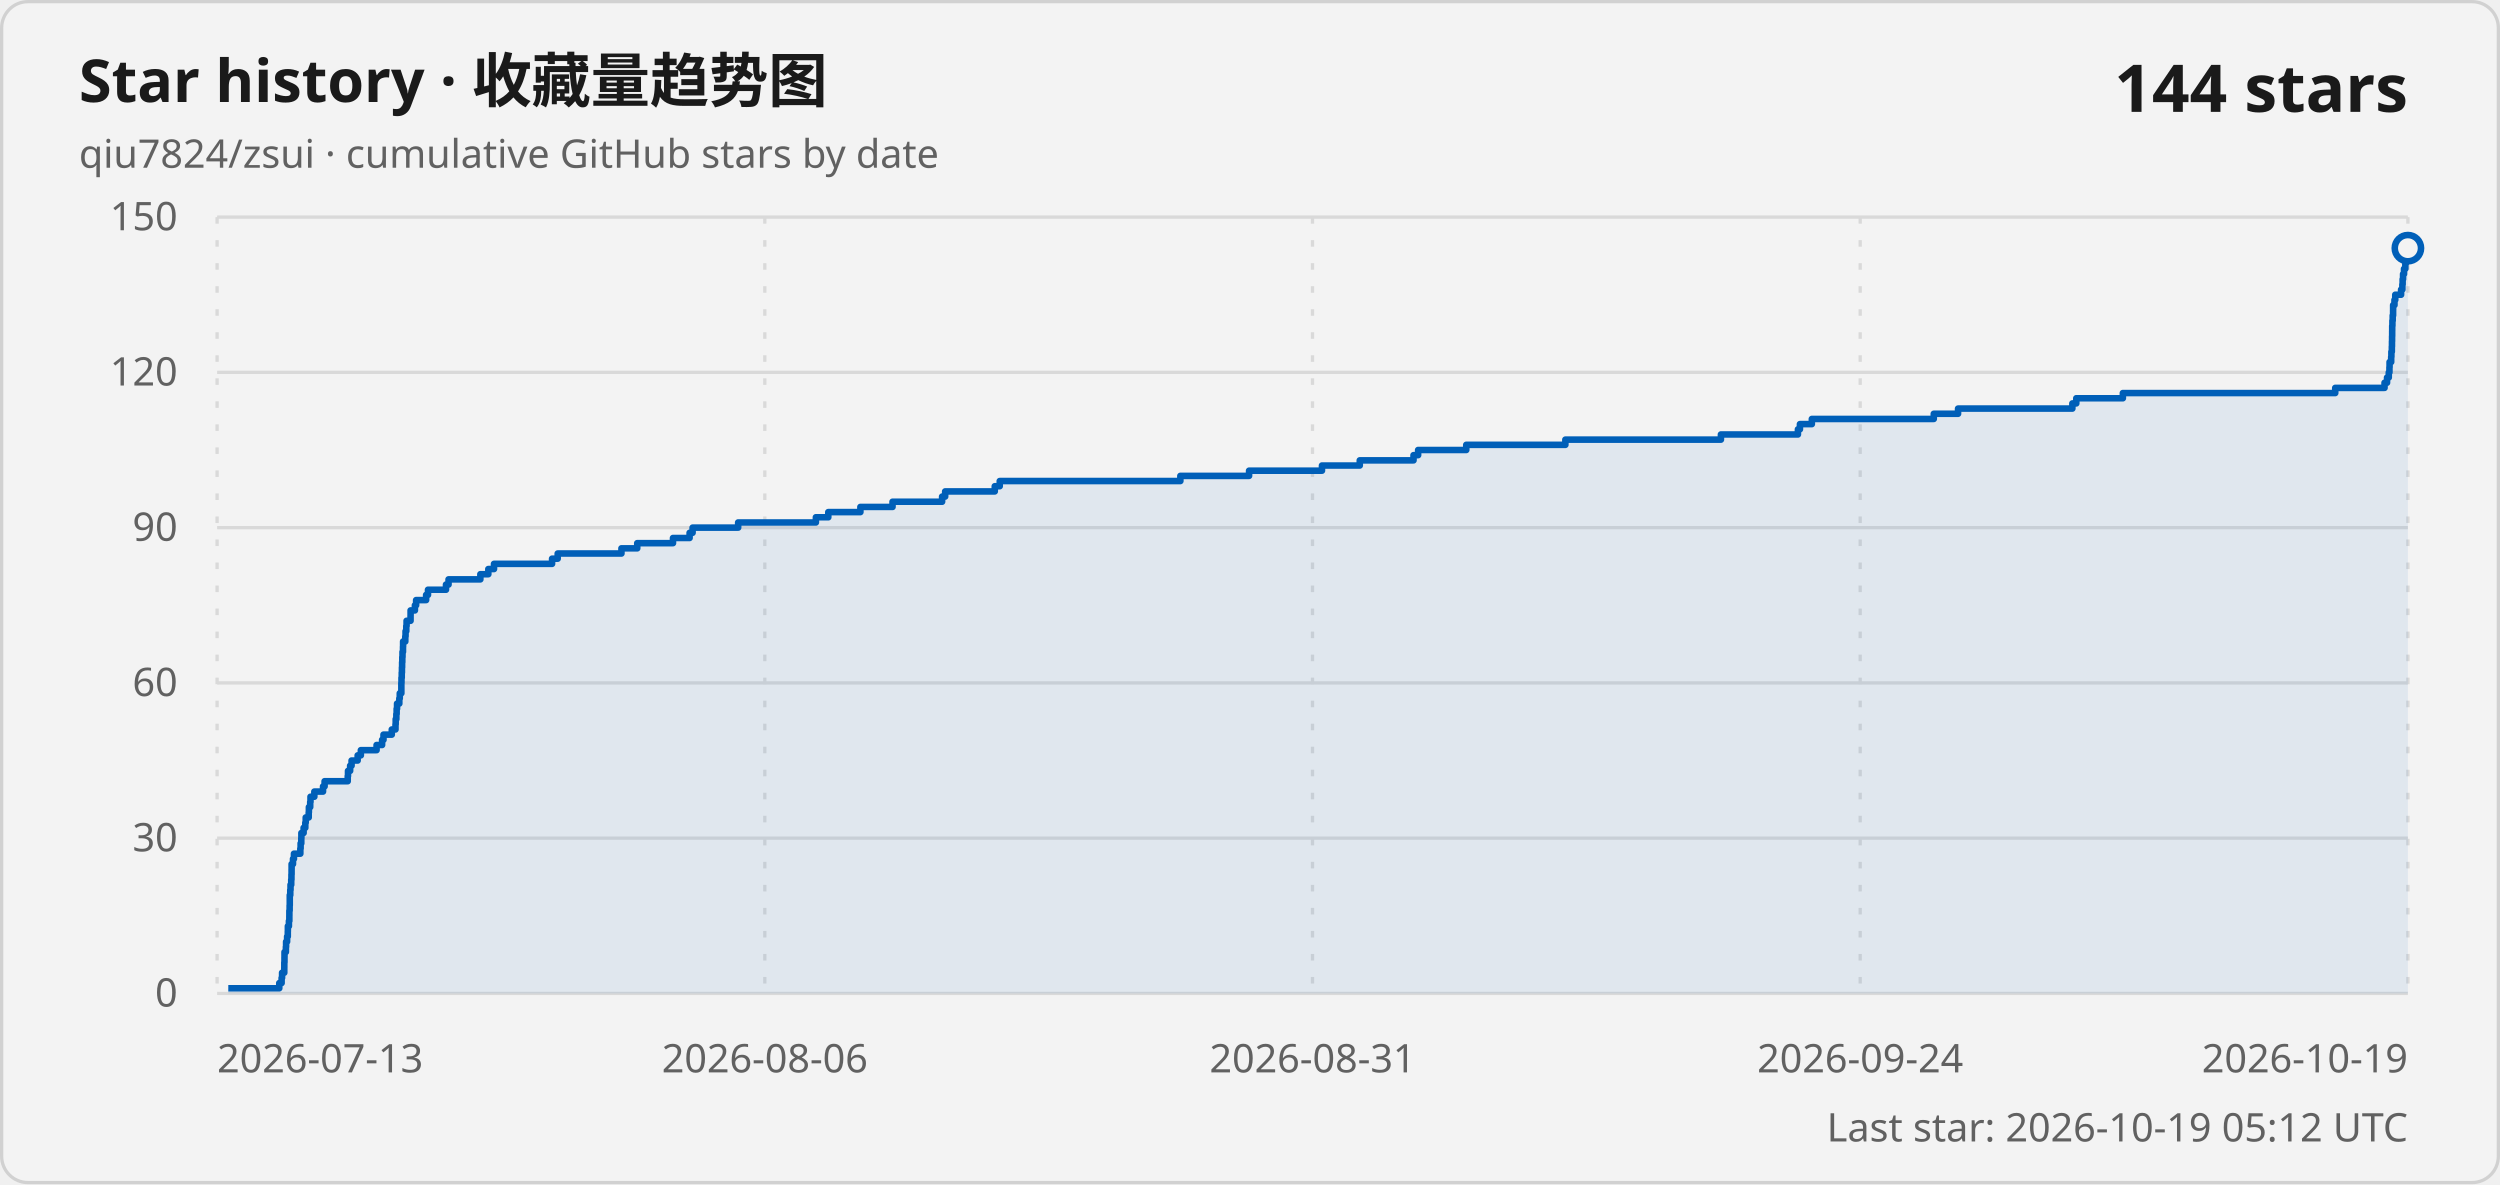
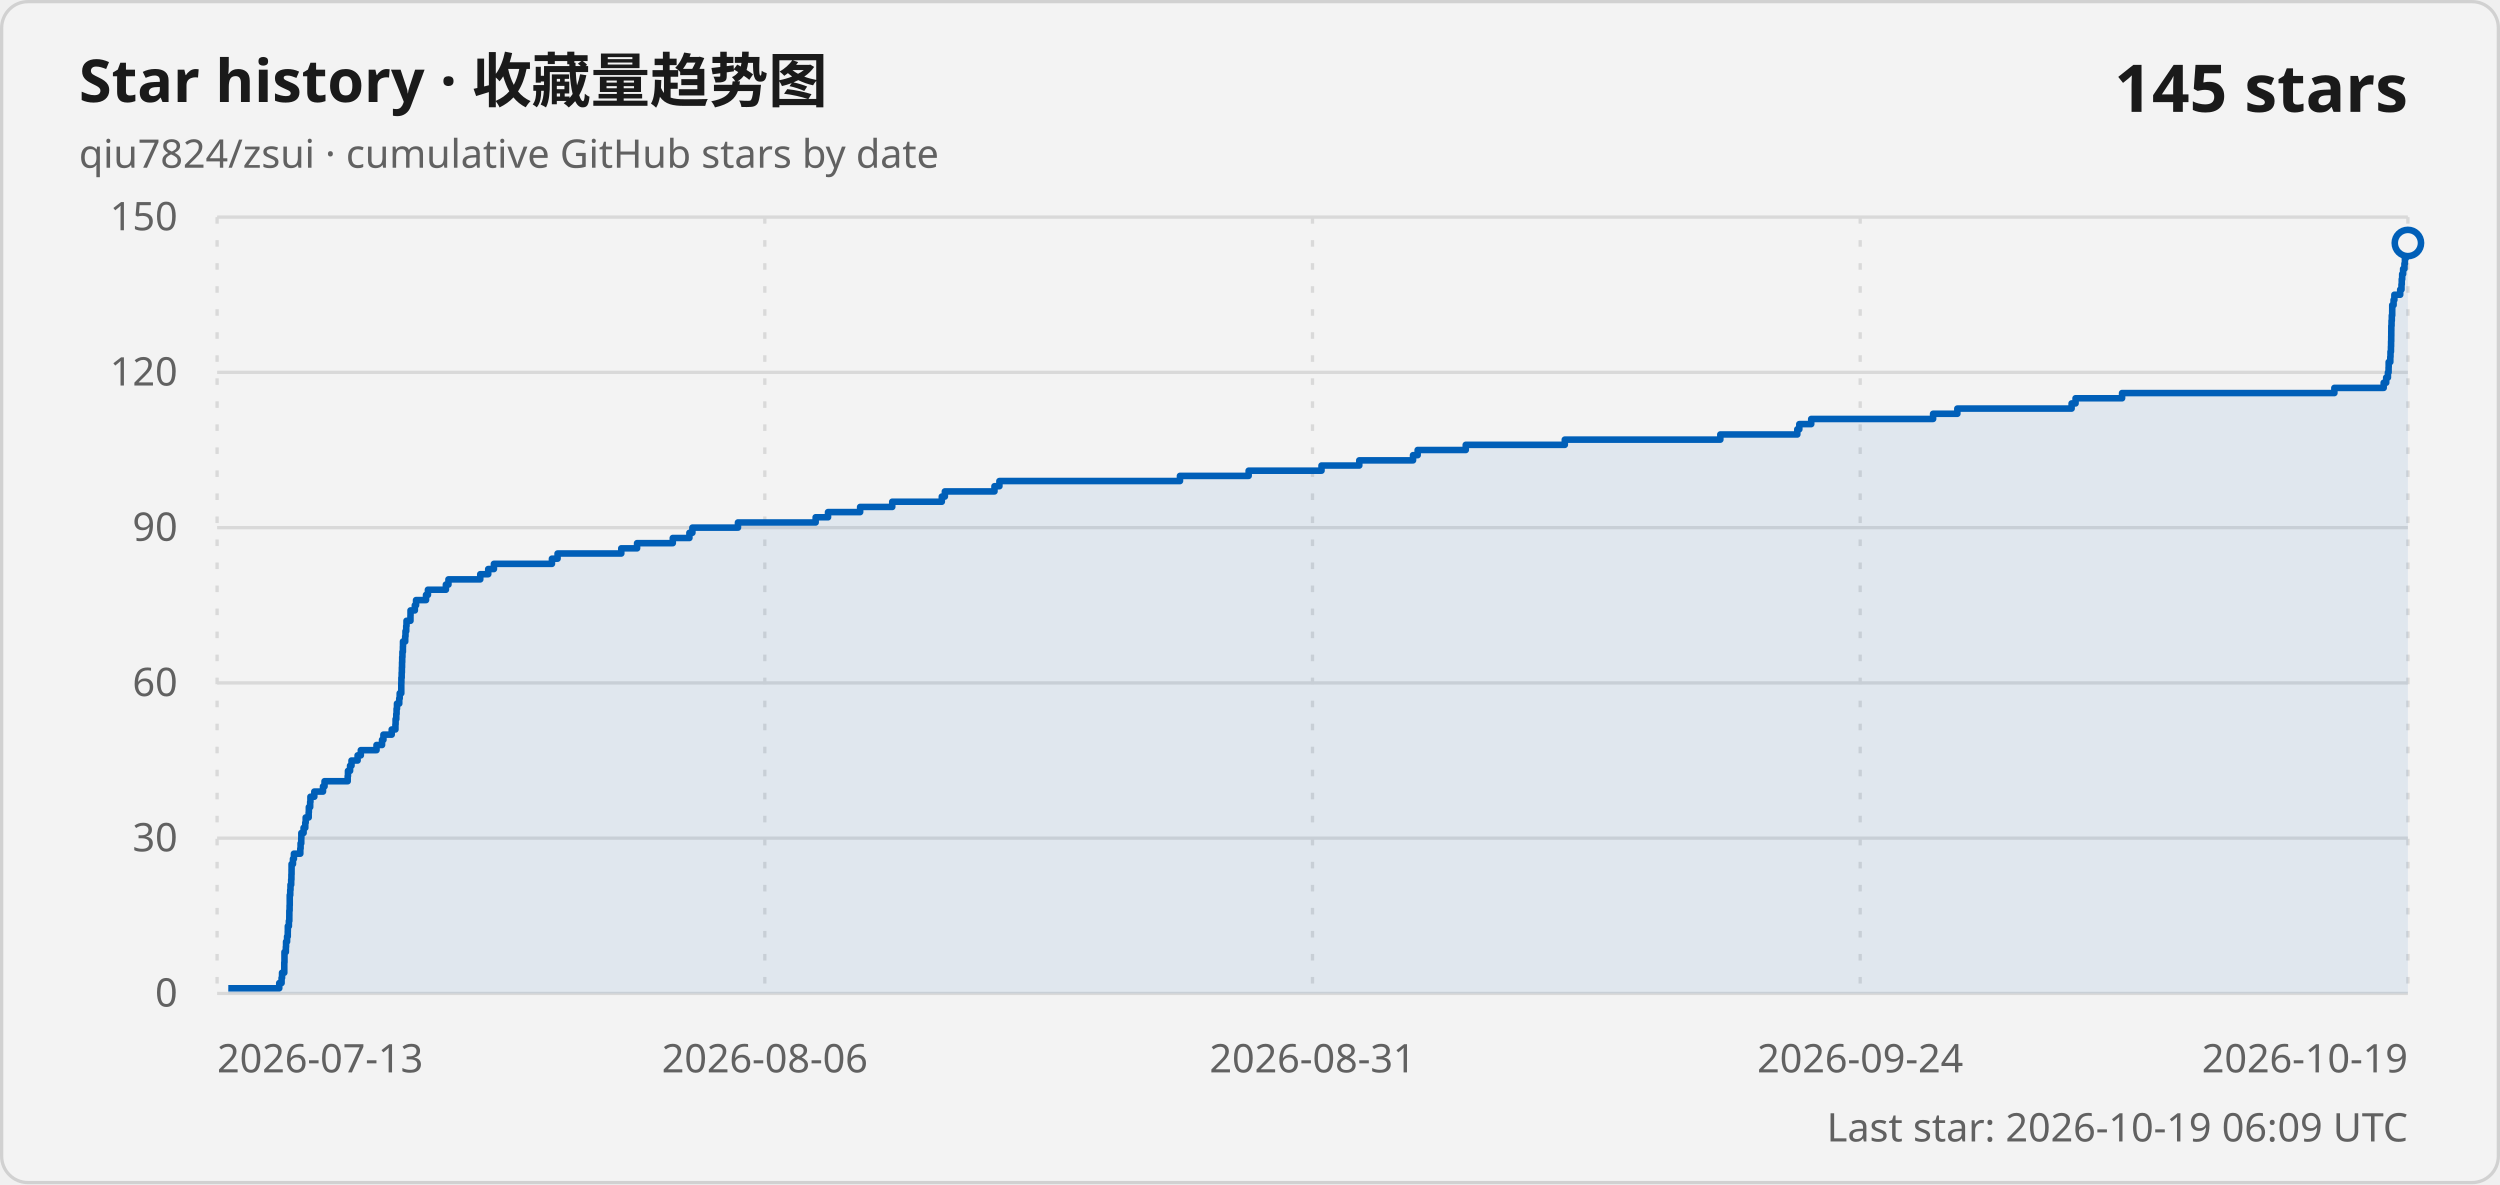
<svg xmlns="http://www.w3.org/2000/svg" width="760" height="360" viewBox="0 0 760 360" role="img" aria-labelledby="title description">
  <style>
    .card { fill: #f3f3f3; stroke: #d1d1d1; }
    .title { fill: #1a1a1a; font: 600 18px "Segoe UI Variable", "Segoe UI", sans-serif; }
    .subtitle, .axis-label, .updated { fill: #616161; font: 400 12px "Segoe UI Variable", "Segoe UI", sans-serif; }
    .count { fill: #1a1a1a; font: 600 20px "Segoe UI Variable", "Segoe UI", sans-serif; }
    .grid { stroke: #d9d9d9; stroke-width: 1; }
    .vertical { stroke-dasharray: 2 5; }
    .line { fill: none; stroke: #005fb8; stroke-width: 2; stroke-linejoin: round; }
    .area { fill: #005fb8; fill-opacity: .08; }
    .point { fill: #f3f3f3; stroke: #005fb8; stroke-width: 2; }
    @media (prefers-color-scheme: dark) {
      .card { fill: #202020; stroke: #3b3b3b; }
      .title, .count { fill: #ffffff; }
      .subtitle, .axis-label, .updated { fill: #c5c5c5; }
      .grid { stroke: #3b3b3b; }
      .line { stroke: #60cdff; }
      .area { fill: #60cdff; }
      .point { fill: #202020; stroke: #60cdff; }
    }
  </style>
  <rect class="card" x=".5" y=".5" width="759" height="359" rx="8" />
  <text class="title" x="24" y="31">Star history · 收藏量趋势图</text>
  <text class="subtitle" x="24" y="51">qiu7824/zsui · cumulative GitHub stars by date</text>
-   <text class="count" x="732" y="34" text-anchor="end">144 stars</text>
+   <text class="count" x="732" y="34" text-anchor="end">145 stars</text>
  <line class="grid" x1="66" y1="302" x2="732" y2="302" />
  <text class="axis-label" x="54" y="306" text-anchor="end">0</text>
  <line class="grid" x1="66" y1="254.8" x2="732" y2="254.8" />
  <text class="axis-label" x="54" y="258.8" text-anchor="end">30</text>
  <line class="grid" x1="66" y1="207.6" x2="732" y2="207.6" />
  <text class="axis-label" x="54" y="211.6" text-anchor="end">60</text>
  <line class="grid" x1="66" y1="160.4" x2="732" y2="160.4" />
  <text class="axis-label" x="54" y="164.4" text-anchor="end">90</text>
  <line class="grid" x1="66" y1="113.2" x2="732" y2="113.2" />
  <text class="axis-label" x="54" y="117.2" text-anchor="end">120</text>
  <line class="grid" x1="66" y1="66" x2="732" y2="66" />
  <text class="axis-label" x="54" y="70" text-anchor="end">150</text>
  <line class="grid vertical" x1="66" y1="66" x2="66" y2="302" />
  <text class="axis-label" x="66" y="326" text-anchor="start">2026-07-13</text>
  <line class="grid vertical" x1="232.5" y1="66" x2="232.5" y2="302" />
  <text class="axis-label" x="232.5" y="326" text-anchor="middle">2026-08-06</text>
  <line class="grid vertical" x1="399" y1="66" x2="399" y2="302" />
  <text class="axis-label" x="399" y="326" text-anchor="middle">2026-08-31</text>
  <line class="grid vertical" x1="565.5" y1="66" x2="565.5" y2="302" />
  <text class="axis-label" x="565.5" y="326" text-anchor="middle">2026-09-24</text>
  <line class="grid vertical" x1="732" y1="66" x2="732" y2="302" />
  <text class="axis-label" x="732" y="326" text-anchor="end">2026-10-19</text>
-   <path class="area" d="M 69.4 302 L 69.4 300.43 L 84.9 300.43 L 84.9 298.85 L 85.61 298.85 L 85.61 297.28 L 85.75 297.28 L 85.75 295.71 L 86.42 295.71 L 86.42 294.13 L 86.43 294.13 L 86.43 292.56 L 86.48 292.56 L 86.48 290.99 L 86.49 290.99 L 86.49 289.41 L 86.91 289.41 L 86.91 287.84 L 86.97 287.84 L 86.97 286.27 L 87.28 286.27 L 87.28 284.69 L 87.49 284.69 L 87.49 283.12 L 87.51 283.12 L 87.51 281.55 L 87.83 281.55 L 87.83 279.97 L 87.96 279.97 L 87.96 278.4 L 87.97 278.4 L 87.97 276.83 L 88.05 276.83 L 88.05 275.25 L 88.09 275.25 L 88.09 273.68 L 88.09 273.68 L 88.09 272.11 L 88.24 272.11 L 88.24 270.53 L 88.32 270.53 L 88.32 268.96 L 88.53 268.96 L 88.53 267.39 L 88.6 267.39 L 88.6 265.81 L 88.64 265.81 L 88.64 264.24 L 88.65 264.24 L 88.65 262.67 L 89.07 262.67 L 89.07 261.09 L 89.36 261.09 L 89.36 259.52 L 91.3 259.52 L 91.3 257.95 L 91.39 257.95 L 91.39 256.37 L 91.59 256.37 L 91.59 254.8 L 91.62 254.8 L 91.62 253.23 L 92.3 253.23 L 92.3 251.65 L 92.81 251.65 L 92.81 250.08 L 92.94 250.08 L 92.94 248.51 L 93.85 248.51 L 93.85 246.93 L 93.9 246.93 L 93.9 245.36 L 94.3 245.36 L 94.3 243.79 L 94.39 243.79 L 94.39 242.21 L 95.56 242.21 L 95.56 240.64 L 98.2 240.64 L 98.2 239.07 L 98.68 239.07 L 98.68 237.49 L 105.71 237.49 L 105.71 235.92 L 105.79 235.92 L 105.79 234.35 L 106.44 234.35 L 106.44 232.77 L 106.88 232.77 L 106.88 231.2 L 108.73 231.2 L 108.73 229.63 L 109.7 229.63 L 109.7 228.05 L 114.48 228.05 L 114.48 226.48 L 116.16 226.48 L 116.16 224.91 L 116.58 224.91 L 116.58 223.33 L 119.1 223.33 L 119.1 221.76 L 120.23 221.76 L 120.23 220.19 L 120.29 220.19 L 120.29 218.61 L 120.49 218.61 L 120.49 217.04 L 120.58 217.04 L 120.58 215.47 L 120.7 215.47 L 120.7 213.89 L 121.39 213.89 L 121.39 212.32 L 121.53 212.32 L 121.53 210.75 L 122.01 210.75 L 122.01 209.17 L 122.01 209.17 L 122.01 207.6 L 122.05 207.6 L 122.05 206.03 L 122.13 206.03 L 122.13 204.45 L 122.19 204.45 L 122.19 202.88 L 122.24 202.88 L 122.24 201.31 L 122.3 201.31 L 122.3 199.73 L 122.36 199.73 L 122.36 198.16 L 122.51 198.16 L 122.51 196.59 L 122.54 196.59 L 122.54 195.01 L 123.21 195.01 L 123.21 193.44 L 123.29 193.44 L 123.29 191.87 L 123.51 191.87 L 123.51 190.29 L 123.6 190.29 L 123.6 188.72 L 124.81 188.72 L 124.81 187.15 L 124.82 187.15 L 124.82 185.57 L 126.13 185.57 L 126.13 184 L 126.5 184 L 126.5 182.43 L 129.54 182.43 L 129.54 180.85 L 130.11 180.85 L 130.11 179.28 L 135.58 179.28 L 135.58 177.71 L 136.36 177.71 L 136.36 176.13 L 146.03 176.13 L 146.03 174.56 L 148.45 174.56 L 148.45 172.99 L 150.18 172.99 L 150.18 171.41 L 167.83 171.41 L 167.83 169.84 L 169.54 169.84 L 169.54 168.27 L 188.92 168.27 L 188.92 166.69 L 193.72 166.69 L 193.72 165.12 L 204.59 165.12 L 204.59 163.55 L 209.64 163.55 L 209.64 161.97 L 210.55 161.97 L 210.55 160.4 L 224.4 160.4 L 224.4 158.83 L 248.03 158.83 L 248.03 157.25 L 251.8 157.25 L 251.8 155.68 L 261.56 155.68 L 261.56 154.11 L 271.33 154.11 L 271.33 152.53 L 286.4 152.53 L 286.4 150.96 L 287.33 150.96 L 287.33 149.39 L 302.41 149.39 L 302.41 147.81 L 303.92 147.81 L 303.92 146.24 L 358.83 146.24 L 358.83 144.67 L 379.72 144.67 L 379.72 143.09 L 401.88 143.09 L 401.88 141.52 L 413.37 141.52 L 413.37 139.95 L 429.71 139.95 L 429.71 138.37 L 431.11 138.37 L 431.11 136.8 L 445.74 136.8 L 445.74 135.23 L 475.87 135.23 L 475.87 133.65 L 523.16 133.65 L 523.16 132.08 L 546.57 132.08 L 546.57 130.51 L 547.18 130.51 L 547.18 128.93 L 550.8 128.93 L 550.8 127.36 L 587.87 127.36 L 587.87 125.79 L 595.25 125.79 L 595.25 124.21 L 630 124.21 L 630 122.64 L 631.19 122.64 L 631.19 121.07 L 645.35 121.07 L 645.35 119.49 L 709.91 119.49 L 709.91 117.92 L 724.9 117.92 L 724.9 116.35 L 725.66 116.35 L 725.66 114.77 L 726.19 114.77 L 726.19 113.2 L 726.39 113.2 L 726.39 111.63 L 726.43 111.63 L 726.43 110.05 L 726.92 110.05 L 726.92 108.48 L 726.98 108.48 L 726.98 106.91 L 727.12 106.91 L 727.12 105.33 L 727.16 105.33 L 727.16 103.76 L 727.19 103.76 L 727.19 102.19 L 727.22 102.19 L 727.22 100.61 L 727.23 100.61 L 727.23 99.04 L 727.29 99.04 L 727.29 97.47 L 727.38 97.47 L 727.38 95.89 L 727.5 95.89 L 727.5 94.32 L 727.51 94.32 L 727.51 92.75 L 727.92 92.75 L 727.92 91.17 L 728.16 91.17 L 728.16 89.6 L 729.93 89.6 L 729.93 88.03 L 730.32 88.03 L 730.32 86.45 L 730.4 86.45 L 730.4 84.88 L 730.53 84.88 L 730.53 83.31 L 730.82 83.31 L 730.82 81.73 L 731.22 81.73 L 731.22 80.16 L 731.36 80.16 L 731.36 78.59 L 731.6 78.59 L 731.6 77.01 L 731.72 77.01 L 731.72 75.44 L 732 75.44 L 732 302 Z" />
-   <path class="line" d="M 69.4 300.43 L 84.9 300.43 L 84.9 298.85 L 85.61 298.85 L 85.61 297.28 L 85.75 297.28 L 85.75 295.71 L 86.42 295.71 L 86.42 294.13 L 86.43 294.13 L 86.43 292.56 L 86.48 292.56 L 86.48 290.99 L 86.49 290.99 L 86.49 289.41 L 86.91 289.41 L 86.91 287.84 L 86.97 287.84 L 86.97 286.27 L 87.28 286.27 L 87.28 284.69 L 87.49 284.69 L 87.49 283.12 L 87.51 283.12 L 87.51 281.55 L 87.83 281.55 L 87.83 279.97 L 87.96 279.97 L 87.96 278.4 L 87.97 278.4 L 87.97 276.83 L 88.05 276.83 L 88.05 275.25 L 88.09 275.25 L 88.09 273.68 L 88.09 273.68 L 88.09 272.11 L 88.24 272.11 L 88.24 270.53 L 88.32 270.53 L 88.32 268.96 L 88.53 268.96 L 88.53 267.39 L 88.6 267.39 L 88.6 265.81 L 88.64 265.81 L 88.64 264.24 L 88.65 264.24 L 88.65 262.67 L 89.07 262.67 L 89.07 261.09 L 89.36 261.09 L 89.36 259.52 L 91.3 259.52 L 91.3 257.95 L 91.39 257.95 L 91.39 256.37 L 91.59 256.37 L 91.59 254.8 L 91.62 254.8 L 91.62 253.23 L 92.3 253.23 L 92.3 251.65 L 92.81 251.65 L 92.81 250.08 L 92.94 250.08 L 92.94 248.51 L 93.85 248.51 L 93.85 246.93 L 93.9 246.93 L 93.9 245.36 L 94.3 245.36 L 94.3 243.79 L 94.39 243.79 L 94.39 242.21 L 95.56 242.21 L 95.56 240.64 L 98.2 240.64 L 98.2 239.07 L 98.68 239.07 L 98.68 237.49 L 105.71 237.49 L 105.71 235.92 L 105.79 235.92 L 105.79 234.35 L 106.44 234.35 L 106.44 232.77 L 106.88 232.77 L 106.88 231.2 L 108.73 231.2 L 108.73 229.63 L 109.7 229.63 L 109.7 228.05 L 114.48 228.05 L 114.48 226.48 L 116.16 226.48 L 116.16 224.91 L 116.58 224.91 L 116.58 223.33 L 119.1 223.33 L 119.1 221.76 L 120.23 221.76 L 120.23 220.19 L 120.29 220.19 L 120.29 218.61 L 120.49 218.61 L 120.49 217.04 L 120.58 217.04 L 120.58 215.47 L 120.7 215.47 L 120.7 213.89 L 121.39 213.89 L 121.39 212.32 L 121.53 212.32 L 121.53 210.75 L 122.01 210.75 L 122.01 209.17 L 122.01 209.17 L 122.01 207.6 L 122.05 207.6 L 122.05 206.03 L 122.13 206.03 L 122.13 204.45 L 122.19 204.45 L 122.19 202.88 L 122.24 202.88 L 122.24 201.31 L 122.3 201.31 L 122.3 199.73 L 122.36 199.73 L 122.36 198.16 L 122.51 198.16 L 122.51 196.59 L 122.54 196.59 L 122.54 195.01 L 123.21 195.01 L 123.21 193.44 L 123.29 193.44 L 123.29 191.87 L 123.51 191.87 L 123.51 190.29 L 123.6 190.29 L 123.6 188.72 L 124.81 188.72 L 124.81 187.15 L 124.82 187.15 L 124.82 185.57 L 126.13 185.57 L 126.13 184 L 126.5 184 L 126.5 182.43 L 129.54 182.43 L 129.54 180.85 L 130.11 180.85 L 130.11 179.28 L 135.58 179.28 L 135.58 177.71 L 136.36 177.71 L 136.36 176.13 L 146.03 176.13 L 146.03 174.56 L 148.45 174.56 L 148.45 172.99 L 150.18 172.99 L 150.18 171.41 L 167.83 171.41 L 167.83 169.84 L 169.54 169.84 L 169.54 168.27 L 188.92 168.27 L 188.92 166.69 L 193.72 166.69 L 193.72 165.12 L 204.59 165.12 L 204.59 163.55 L 209.64 163.55 L 209.64 161.97 L 210.55 161.97 L 210.55 160.4 L 224.4 160.4 L 224.4 158.83 L 248.03 158.83 L 248.03 157.25 L 251.8 157.25 L 251.8 155.68 L 261.56 155.68 L 261.56 154.11 L 271.33 154.11 L 271.33 152.53 L 286.4 152.53 L 286.4 150.96 L 287.33 150.96 L 287.33 149.39 L 302.41 149.39 L 302.41 147.81 L 303.92 147.81 L 303.92 146.24 L 358.83 146.24 L 358.83 144.67 L 379.72 144.67 L 379.72 143.09 L 401.88 143.09 L 401.88 141.52 L 413.37 141.52 L 413.37 139.95 L 429.71 139.95 L 429.71 138.37 L 431.11 138.37 L 431.11 136.8 L 445.74 136.8 L 445.74 135.23 L 475.87 135.23 L 475.87 133.65 L 523.16 133.65 L 523.16 132.08 L 546.57 132.08 L 546.57 130.51 L 547.18 130.51 L 547.18 128.93 L 550.8 128.93 L 550.8 127.36 L 587.87 127.36 L 587.87 125.79 L 595.25 125.79 L 595.25 124.21 L 630 124.21 L 630 122.64 L 631.19 122.64 L 631.19 121.07 L 645.35 121.07 L 645.35 119.49 L 709.91 119.49 L 709.91 117.92 L 724.9 117.92 L 724.9 116.35 L 725.66 116.35 L 725.66 114.77 L 726.19 114.77 L 726.19 113.2 L 726.39 113.2 L 726.39 111.63 L 726.43 111.63 L 726.43 110.05 L 726.92 110.05 L 726.92 108.48 L 726.98 108.48 L 726.98 106.91 L 727.12 106.91 L 727.12 105.33 L 727.16 105.33 L 727.16 103.76 L 727.19 103.76 L 727.19 102.19 L 727.22 102.19 L 727.22 100.61 L 727.23 100.61 L 727.23 99.04 L 727.29 99.04 L 727.29 97.47 L 727.38 97.47 L 727.38 95.89 L 727.5 95.89 L 727.5 94.32 L 727.51 94.32 L 727.51 92.75 L 727.92 92.75 L 727.92 91.17 L 728.16 91.17 L 728.16 89.6 L 729.93 89.6 L 729.93 88.03 L 730.32 88.03 L 730.32 86.45 L 730.4 86.45 L 730.4 84.88 L 730.53 84.88 L 730.53 83.31 L 730.82 83.31 L 730.82 81.73 L 731.22 81.73 L 731.22 80.16 L 731.36 80.16 L 731.36 78.59 L 731.6 78.59 L 731.6 77.01 L 731.72 77.01 L 731.72 75.44 L 732 75.44" />
-   <circle class="point" cx="732" cy="75.44" r="4" />
-   <text class="updated" x="732" y="347" text-anchor="end">Last star: 2026-10-19 05:12 UTC</text>
+   <path class="area" d="M 69.4 302 L 69.4 300.43 L 84.89 300.43 L 84.89 298.85 L 85.6 298.85 L 85.6 297.28 L 85.74 297.28 L 85.74 295.71 L 86.42 295.71 L 86.42 294.13 L 86.42 294.13 L 86.42 292.56 L 86.48 292.56 L 86.48 290.99 L 86.48 290.99 L 86.48 289.41 L 86.9 289.41 L 86.9 287.84 L 86.96 287.84 L 86.96 286.27 L 87.27 286.27 L 87.27 284.69 L 87.48 284.69 L 87.48 283.12 L 87.5 283.12 L 87.5 281.55 L 87.82 281.55 L 87.82 279.97 L 87.95 279.97 L 87.95 278.4 L 87.96 278.4 L 87.96 276.83 L 88.04 276.83 L 88.04 275.25 L 88.08 275.25 L 88.08 273.68 L 88.08 273.68 L 88.08 272.11 L 88.23 272.11 L 88.23 270.53 L 88.31 270.53 L 88.31 268.96 L 88.52 268.96 L 88.52 267.39 L 88.59 267.39 L 88.59 265.81 L 88.63 265.81 L 88.63 264.24 L 88.64 264.24 L 88.64 262.67 L 89.06 262.67 L 89.06 261.09 L 89.35 261.09 L 89.35 259.52 L 91.29 259.52 L 91.29 257.95 L 91.38 257.95 L 91.38 256.37 L 91.58 256.37 L 91.58 254.8 L 91.61 254.8 L 91.61 253.23 L 92.29 253.23 L 92.29 251.65 L 92.8 251.65 L 92.8 250.08 L 92.93 250.08 L 92.93 248.51 L 93.84 248.51 L 93.84 246.93 L 93.89 246.93 L 93.89 245.36 L 94.29 245.36 L 94.29 243.79 L 94.37 243.79 L 94.37 242.21 L 95.55 242.21 L 95.55 240.64 L 98.19 240.64 L 98.19 239.07 L 98.66 239.07 L 98.66 237.49 L 105.7 237.49 L 105.7 235.92 L 105.78 235.92 L 105.78 234.35 L 106.42 234.35 L 106.42 232.77 L 106.86 232.77 L 106.86 231.2 L 108.71 231.2 L 108.71 229.63 L 109.69 229.63 L 109.69 228.05 L 114.46 228.05 L 114.46 226.48 L 116.14 226.48 L 116.14 224.91 L 116.56 224.91 L 116.56 223.33 L 119.08 223.33 L 119.08 221.76 L 120.21 221.76 L 120.21 220.19 L 120.26 220.19 L 120.26 218.61 L 120.47 218.61 L 120.47 217.04 L 120.56 217.04 L 120.56 215.47 L 120.68 215.47 L 120.68 213.89 L 121.37 213.89 L 121.37 212.32 L 121.51 212.32 L 121.51 210.75 L 121.99 210.75 L 121.99 209.17 L 121.99 209.17 L 121.99 207.6 L 122.02 207.6 L 122.02 206.03 L 122.11 206.03 L 122.11 204.45 L 122.17 204.45 L 122.17 202.88 L 122.22 202.88 L 122.22 201.31 L 122.27 201.31 L 122.27 199.73 L 122.34 199.73 L 122.34 198.16 L 122.48 198.16 L 122.48 196.59 L 122.51 196.59 L 122.51 195.01 L 123.18 195.01 L 123.18 193.44 L 123.27 193.44 L 123.27 191.87 L 123.49 191.87 L 123.49 190.29 L 123.58 190.29 L 123.58 188.72 L 124.78 188.72 L 124.78 187.15 L 124.8 187.15 L 124.8 185.57 L 126.11 185.57 L 126.11 184 L 126.48 184 L 126.48 182.43 L 129.51 182.43 L 129.51 180.85 L 130.09 180.85 L 130.09 179.28 L 135.55 179.28 L 135.55 177.71 L 136.33 177.71 L 136.33 176.13 L 146 176.13 L 146 174.56 L 148.42 174.56 L 148.42 172.99 L 150.15 172.99 L 150.15 171.41 L 167.79 171.41 L 167.79 169.84 L 169.5 169.84 L 169.5 168.27 L 188.87 168.27 L 188.87 166.69 L 193.67 166.69 L 193.67 165.12 L 204.53 165.12 L 204.53 163.55 L 209.58 163.55 L 209.58 161.97 L 210.49 161.97 L 210.49 160.4 L 224.34 160.4 L 224.34 158.83 L 247.96 158.83 L 247.96 157.25 L 251.72 157.25 L 251.72 155.68 L 261.48 155.68 L 261.48 154.11 L 271.24 154.11 L 271.24 152.53 L 286.31 152.53 L 286.31 150.96 L 287.24 150.96 L 287.24 149.39 L 302.32 149.39 L 302.32 147.81 L 303.82 147.81 L 303.82 146.24 L 358.71 146.24 L 358.71 144.67 L 379.59 144.67 L 379.59 143.09 L 401.74 143.09 L 401.74 141.52 L 413.22 141.52 L 413.22 139.95 L 429.56 139.95 L 429.56 138.37 L 430.97 138.37 L 430.97 136.8 L 445.59 136.8 L 445.59 135.23 L 475.7 135.23 L 475.7 133.65 L 522.98 133.65 L 522.98 132.08 L 546.38 132.08 L 546.38 130.51 L 546.99 130.51 L 546.99 128.93 L 550.61 128.93 L 550.61 127.36 L 587.66 127.36 L 587.66 125.79 L 595.03 125.79 L 595.03 124.21 L 629.77 124.21 L 629.77 122.64 L 630.97 122.64 L 630.97 121.07 L 645.11 121.07 L 645.11 119.49 L 709.65 119.49 L 709.65 117.92 L 724.64 117.92 L 724.64 116.35 L 725.4 116.35 L 725.4 114.77 L 725.93 114.77 L 725.93 113.2 L 726.13 113.2 L 726.13 111.63 L 726.16 111.63 L 726.16 110.05 L 726.65 110.05 L 726.65 108.48 L 726.71 108.48 L 726.71 106.91 L 726.85 106.91 L 726.85 105.33 L 726.89 105.33 L 726.89 103.76 L 726.93 103.76 L 726.93 102.19 L 726.95 102.19 L 726.95 100.61 L 726.96 100.61 L 726.96 99.04 L 727.03 99.04 L 727.03 97.47 L 727.11 97.47 L 727.11 95.89 L 727.23 95.89 L 727.23 94.32 L 727.24 94.32 L 727.24 92.75 L 727.65 92.75 L 727.65 91.17 L 727.89 91.17 L 727.89 89.6 L 729.66 89.6 L 729.66 88.03 L 730.05 88.03 L 730.05 86.45 L 730.13 86.45 L 730.13 84.88 L 730.26 84.88 L 730.26 83.31 L 730.55 83.31 L 730.55 81.73 L 730.95 81.73 L 730.95 80.16 L 731.09 80.16 L 731.09 78.59 L 731.33 78.59 L 731.33 77.01 L 731.45 77.01 L 731.45 75.44 L 731.72 75.44 L 731.72 73.87 L 732 73.87 L 732 302 Z" />
+   <path class="line" d="M 69.4 300.43 L 84.89 300.43 L 84.89 298.85 L 85.6 298.85 L 85.6 297.28 L 85.74 297.28 L 85.74 295.71 L 86.42 295.71 L 86.42 294.13 L 86.42 294.13 L 86.42 292.56 L 86.48 292.56 L 86.48 290.99 L 86.48 290.99 L 86.48 289.41 L 86.9 289.41 L 86.9 287.84 L 86.96 287.84 L 86.96 286.27 L 87.27 286.27 L 87.27 284.69 L 87.48 284.69 L 87.48 283.12 L 87.5 283.12 L 87.5 281.55 L 87.82 281.55 L 87.82 279.97 L 87.95 279.97 L 87.95 278.4 L 87.96 278.4 L 87.96 276.83 L 88.04 276.83 L 88.04 275.25 L 88.08 275.25 L 88.08 273.68 L 88.08 273.68 L 88.08 272.11 L 88.23 272.11 L 88.23 270.53 L 88.31 270.53 L 88.31 268.96 L 88.52 268.96 L 88.52 267.39 L 88.59 267.39 L 88.59 265.81 L 88.63 265.81 L 88.63 264.24 L 88.64 264.24 L 88.64 262.67 L 89.06 262.67 L 89.06 261.09 L 89.35 261.09 L 89.35 259.52 L 91.29 259.52 L 91.29 257.95 L 91.38 257.95 L 91.38 256.37 L 91.58 256.37 L 91.58 254.8 L 91.61 254.8 L 91.61 253.23 L 92.29 253.23 L 92.29 251.65 L 92.8 251.65 L 92.8 250.08 L 92.93 250.08 L 92.93 248.51 L 93.84 248.51 L 93.84 246.93 L 93.89 246.93 L 93.89 245.36 L 94.29 245.36 L 94.29 243.79 L 94.37 243.79 L 94.37 242.21 L 95.55 242.21 L 95.55 240.64 L 98.19 240.64 L 98.19 239.07 L 98.66 239.07 L 98.66 237.49 L 105.7 237.49 L 105.7 235.92 L 105.78 235.92 L 105.78 234.35 L 106.42 234.35 L 106.42 232.77 L 106.86 232.77 L 106.86 231.2 L 108.71 231.2 L 108.71 229.63 L 109.69 229.63 L 109.69 228.05 L 114.46 228.05 L 114.46 226.48 L 116.14 226.48 L 116.14 224.91 L 116.56 224.91 L 116.56 223.33 L 119.08 223.33 L 119.08 221.76 L 120.21 221.76 L 120.21 220.19 L 120.26 220.19 L 120.26 218.61 L 120.47 218.61 L 120.47 217.04 L 120.56 217.04 L 120.56 215.47 L 120.68 215.47 L 120.68 213.89 L 121.37 213.89 L 121.37 212.32 L 121.51 212.32 L 121.51 210.75 L 121.99 210.75 L 121.99 209.17 L 121.99 209.17 L 121.99 207.6 L 122.02 207.6 L 122.02 206.03 L 122.11 206.03 L 122.11 204.45 L 122.17 204.45 L 122.17 202.88 L 122.22 202.88 L 122.22 201.31 L 122.27 201.31 L 122.27 199.73 L 122.34 199.73 L 122.34 198.16 L 122.48 198.16 L 122.48 196.59 L 122.51 196.59 L 122.51 195.01 L 123.18 195.01 L 123.18 193.44 L 123.27 193.44 L 123.27 191.87 L 123.49 191.87 L 123.49 190.29 L 123.58 190.29 L 123.58 188.72 L 124.78 188.72 L 124.78 187.15 L 124.8 187.15 L 124.8 185.57 L 126.11 185.57 L 126.11 184 L 126.48 184 L 126.48 182.43 L 129.51 182.43 L 129.51 180.85 L 130.09 180.85 L 130.09 179.28 L 135.55 179.28 L 135.55 177.71 L 136.33 177.71 L 136.33 176.13 L 146 176.13 L 146 174.56 L 148.42 174.56 L 148.42 172.99 L 150.15 172.99 L 150.15 171.41 L 167.79 171.41 L 167.79 169.84 L 169.5 169.84 L 169.5 168.27 L 188.87 168.27 L 188.87 166.69 L 193.67 166.69 L 193.67 165.12 L 204.53 165.12 L 204.53 163.55 L 209.58 163.55 L 209.58 161.97 L 210.49 161.97 L 210.49 160.4 L 224.34 160.4 L 224.34 158.83 L 247.96 158.83 L 247.96 157.25 L 251.72 157.25 L 251.72 155.68 L 261.48 155.68 L 261.48 154.11 L 271.24 154.11 L 271.24 152.53 L 286.31 152.53 L 286.31 150.96 L 287.24 150.96 L 287.24 149.39 L 302.32 149.39 L 302.32 147.81 L 303.82 147.81 L 303.82 146.24 L 358.71 146.24 L 358.71 144.67 L 379.59 144.67 L 379.59 143.09 L 401.74 143.09 L 401.74 141.52 L 413.22 141.52 L 413.22 139.95 L 429.56 139.95 L 429.56 138.37 L 430.97 138.37 L 430.97 136.8 L 445.59 136.8 L 445.59 135.23 L 475.7 135.23 L 475.7 133.65 L 522.98 133.65 L 522.98 132.08 L 546.38 132.08 L 546.38 130.51 L 546.99 130.51 L 546.99 128.93 L 550.61 128.93 L 550.61 127.36 L 587.66 127.36 L 587.66 125.79 L 595.03 125.79 L 595.03 124.21 L 629.77 124.21 L 629.77 122.64 L 630.97 122.64 L 630.97 121.07 L 645.11 121.07 L 645.11 119.49 L 709.65 119.49 L 709.65 117.92 L 724.64 117.92 L 724.64 116.35 L 725.4 116.35 L 725.4 114.77 L 725.93 114.77 L 725.93 113.2 L 726.13 113.2 L 726.13 111.63 L 726.16 111.63 L 726.16 110.05 L 726.65 110.05 L 726.65 108.48 L 726.71 108.48 L 726.71 106.91 L 726.85 106.91 L 726.85 105.33 L 726.89 105.33 L 726.89 103.76 L 726.93 103.76 L 726.93 102.19 L 726.95 102.19 L 726.95 100.61 L 726.96 100.61 L 726.96 99.04 L 727.03 99.04 L 727.03 97.47 L 727.11 97.47 L 727.11 95.89 L 727.23 95.89 L 727.23 94.32 L 727.24 94.32 L 727.24 92.75 L 727.65 92.75 L 727.65 91.17 L 727.89 91.17 L 727.89 89.6 L 729.66 89.6 L 729.66 88.03 L 730.05 88.03 L 730.05 86.45 L 730.13 86.45 L 730.13 84.88 L 730.26 84.88 L 730.26 83.31 L 730.55 83.31 L 730.55 81.73 L 730.95 81.73 L 730.95 80.16 L 731.09 80.16 L 731.09 78.59 L 731.33 78.59 L 731.33 77.01 L 731.45 77.01 L 731.45 75.44 L 731.72 75.44 L 731.72 73.87 L 732 73.87" />
+   <circle class="point" cx="732" cy="73.87" r="4" />
+   <text class="updated" x="732" y="347" text-anchor="end">Last star: 2026-10-19 06:09 UTC</text>
</svg>
